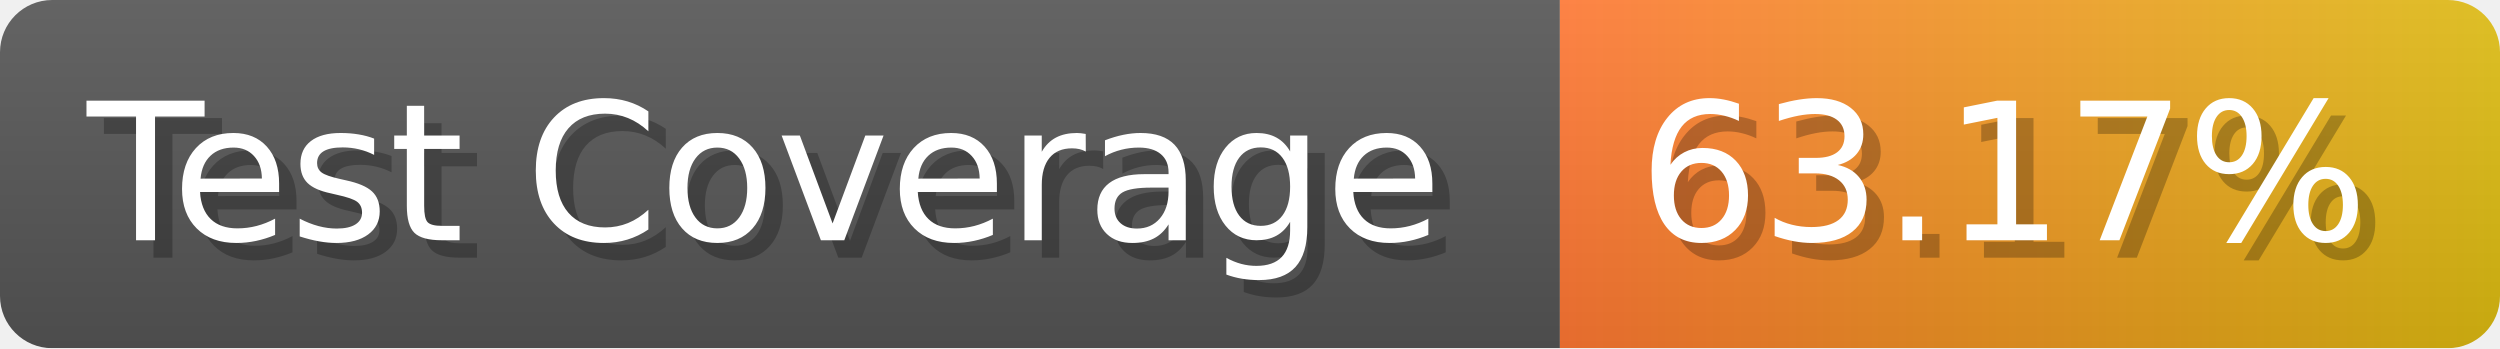
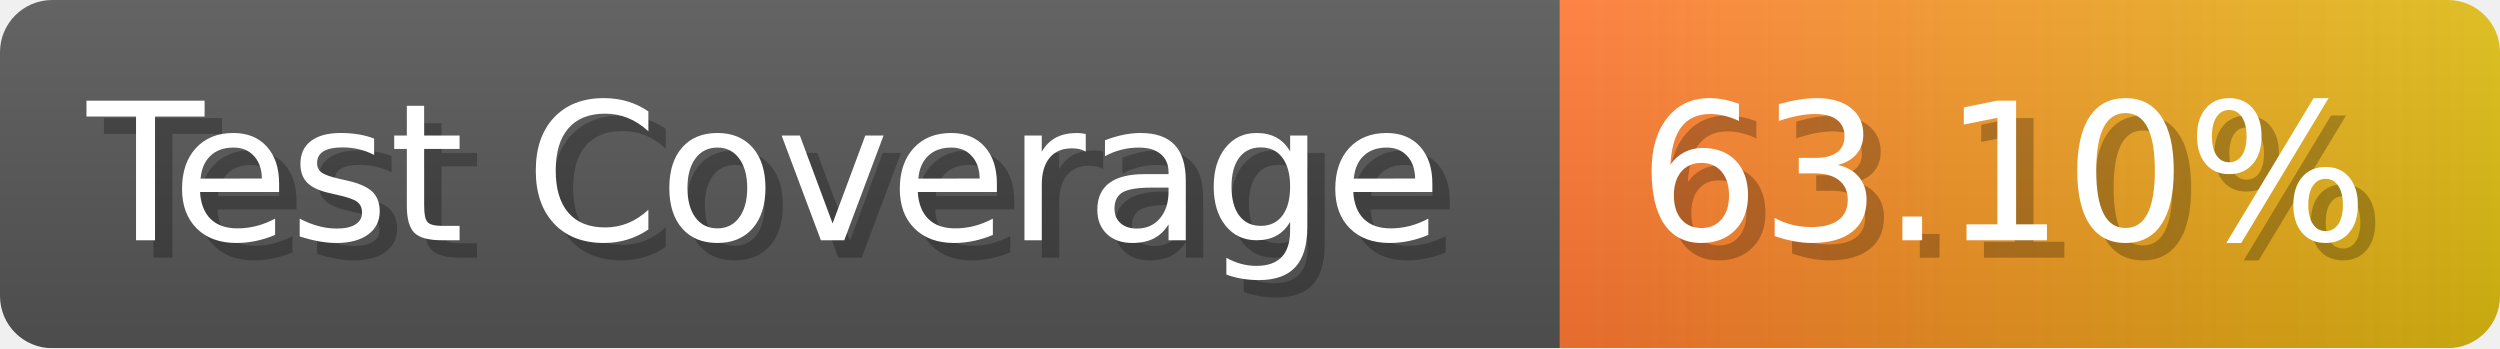
- <svg xmlns="http://www.w3.org/2000/svg" width="143.6" height="20" viewBox="0 0 1436 200" role="img" aria-label="Test Coverage: 63.17%">
+ <svg xmlns="http://www.w3.org/2000/svg" width="143.6" height="20" viewBox="0 0 1436 200" role="img" aria-label="Test Coverage: 63.10%">
  <linearGradient id="a" x2="0" y2="100%">
    <stop offset="0" stop-opacity=".1" stop-color="#EEE" />
    <stop offset="1" stop-opacity=".1" />
  </linearGradient>
  <mask id="m">
    <rect width="1436" height="200" rx="30" fill="#FFF" />
  </mask>
  <g mask="url(#m)">
    <rect width="896" height="200" fill="#555" />
    <rect width="540" height="200" fill="url(#x)" x="896" />
    <rect width="1436" height="200" fill="url(#a)" />
  </g>
  <g aria-hidden="true" fill="#fff" text-anchor="start" font-family="Verdana,DejaVu Sans,sans-serif" font-size="110">
    <text x="60" y="148" textLength="796" fill="#000" opacity="0.25">Test Coverage</text>
    <text x="50" y="138" textLength="796">Test Coverage</text>
-     <text x="951" y="148" textLength="440" fill="#000" opacity="0.25">63.17%</text>
-     <text x="941" y="138" textLength="440">63.17%</text>
+     <text x="951" y="148" textLength="440" fill="#000" opacity="0.25">63.10%</text>
+     <text x="941" y="138" textLength="440">63.10%</text>
  </g>
  <linearGradient id="x" x1="0%" y1="0%" x2="100%" y2="0%">
    <stop offset="0%" style="stop-color:#F73" />
    <stop offset="100%" style="stop-color:#DB1" />
  </linearGradient>
</svg>
